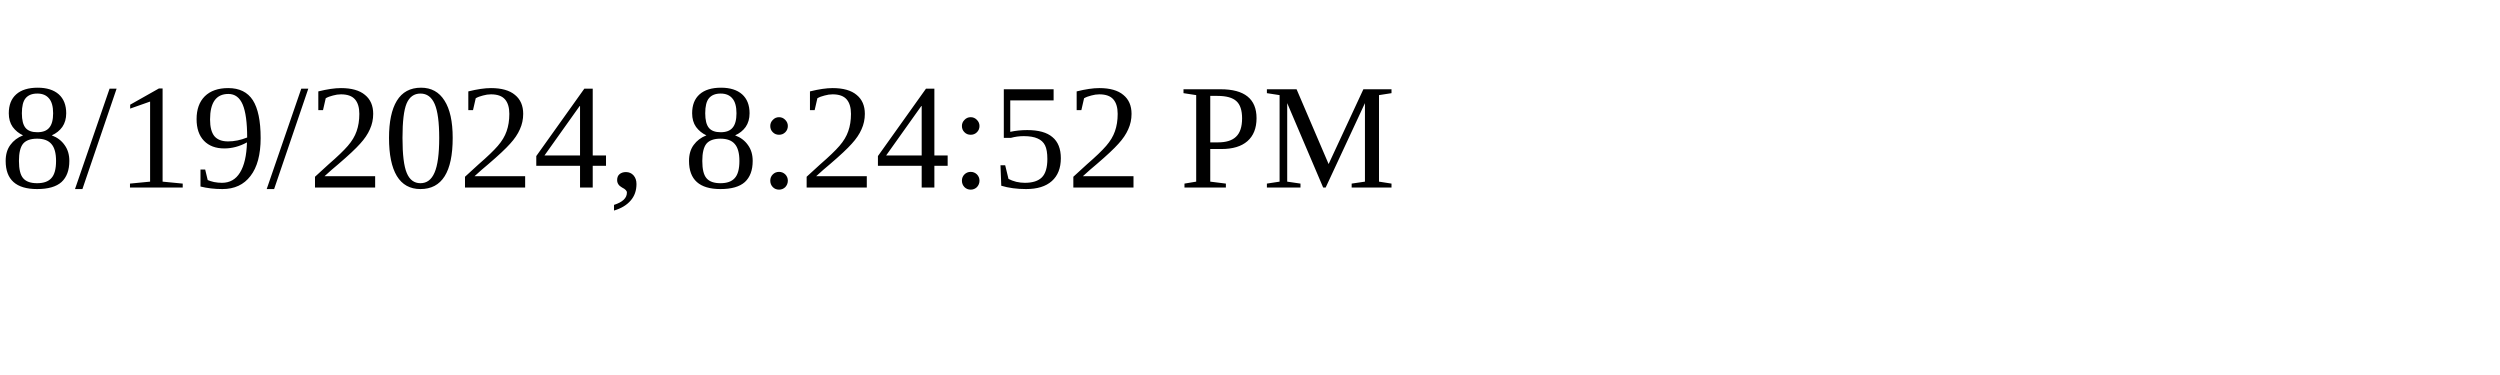
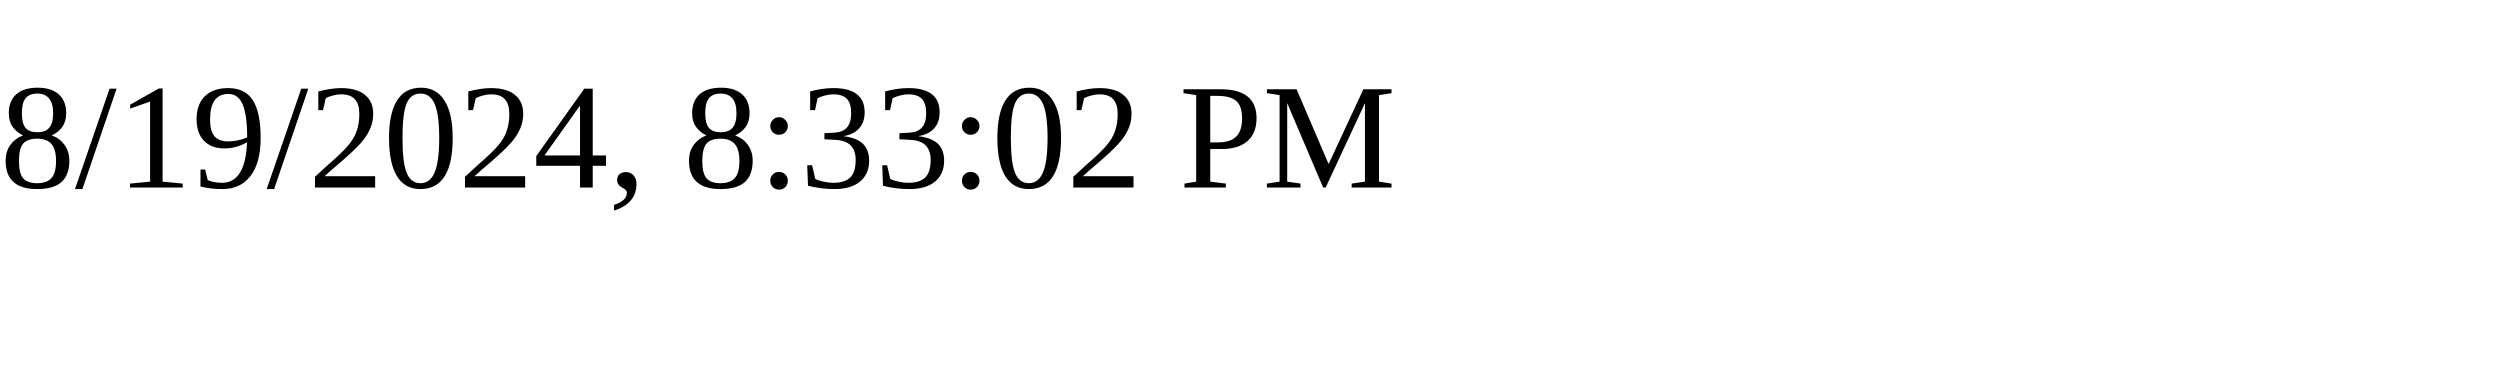
<svg xmlns="http://www.w3.org/2000/svg" height="30" width="200">
-   <text x="0" y="15">8/19/2024, 8:24:52 PM</text>
+   <text x="0" y="15">8/19/2024, 8:33:02 PM</text>
</svg>
